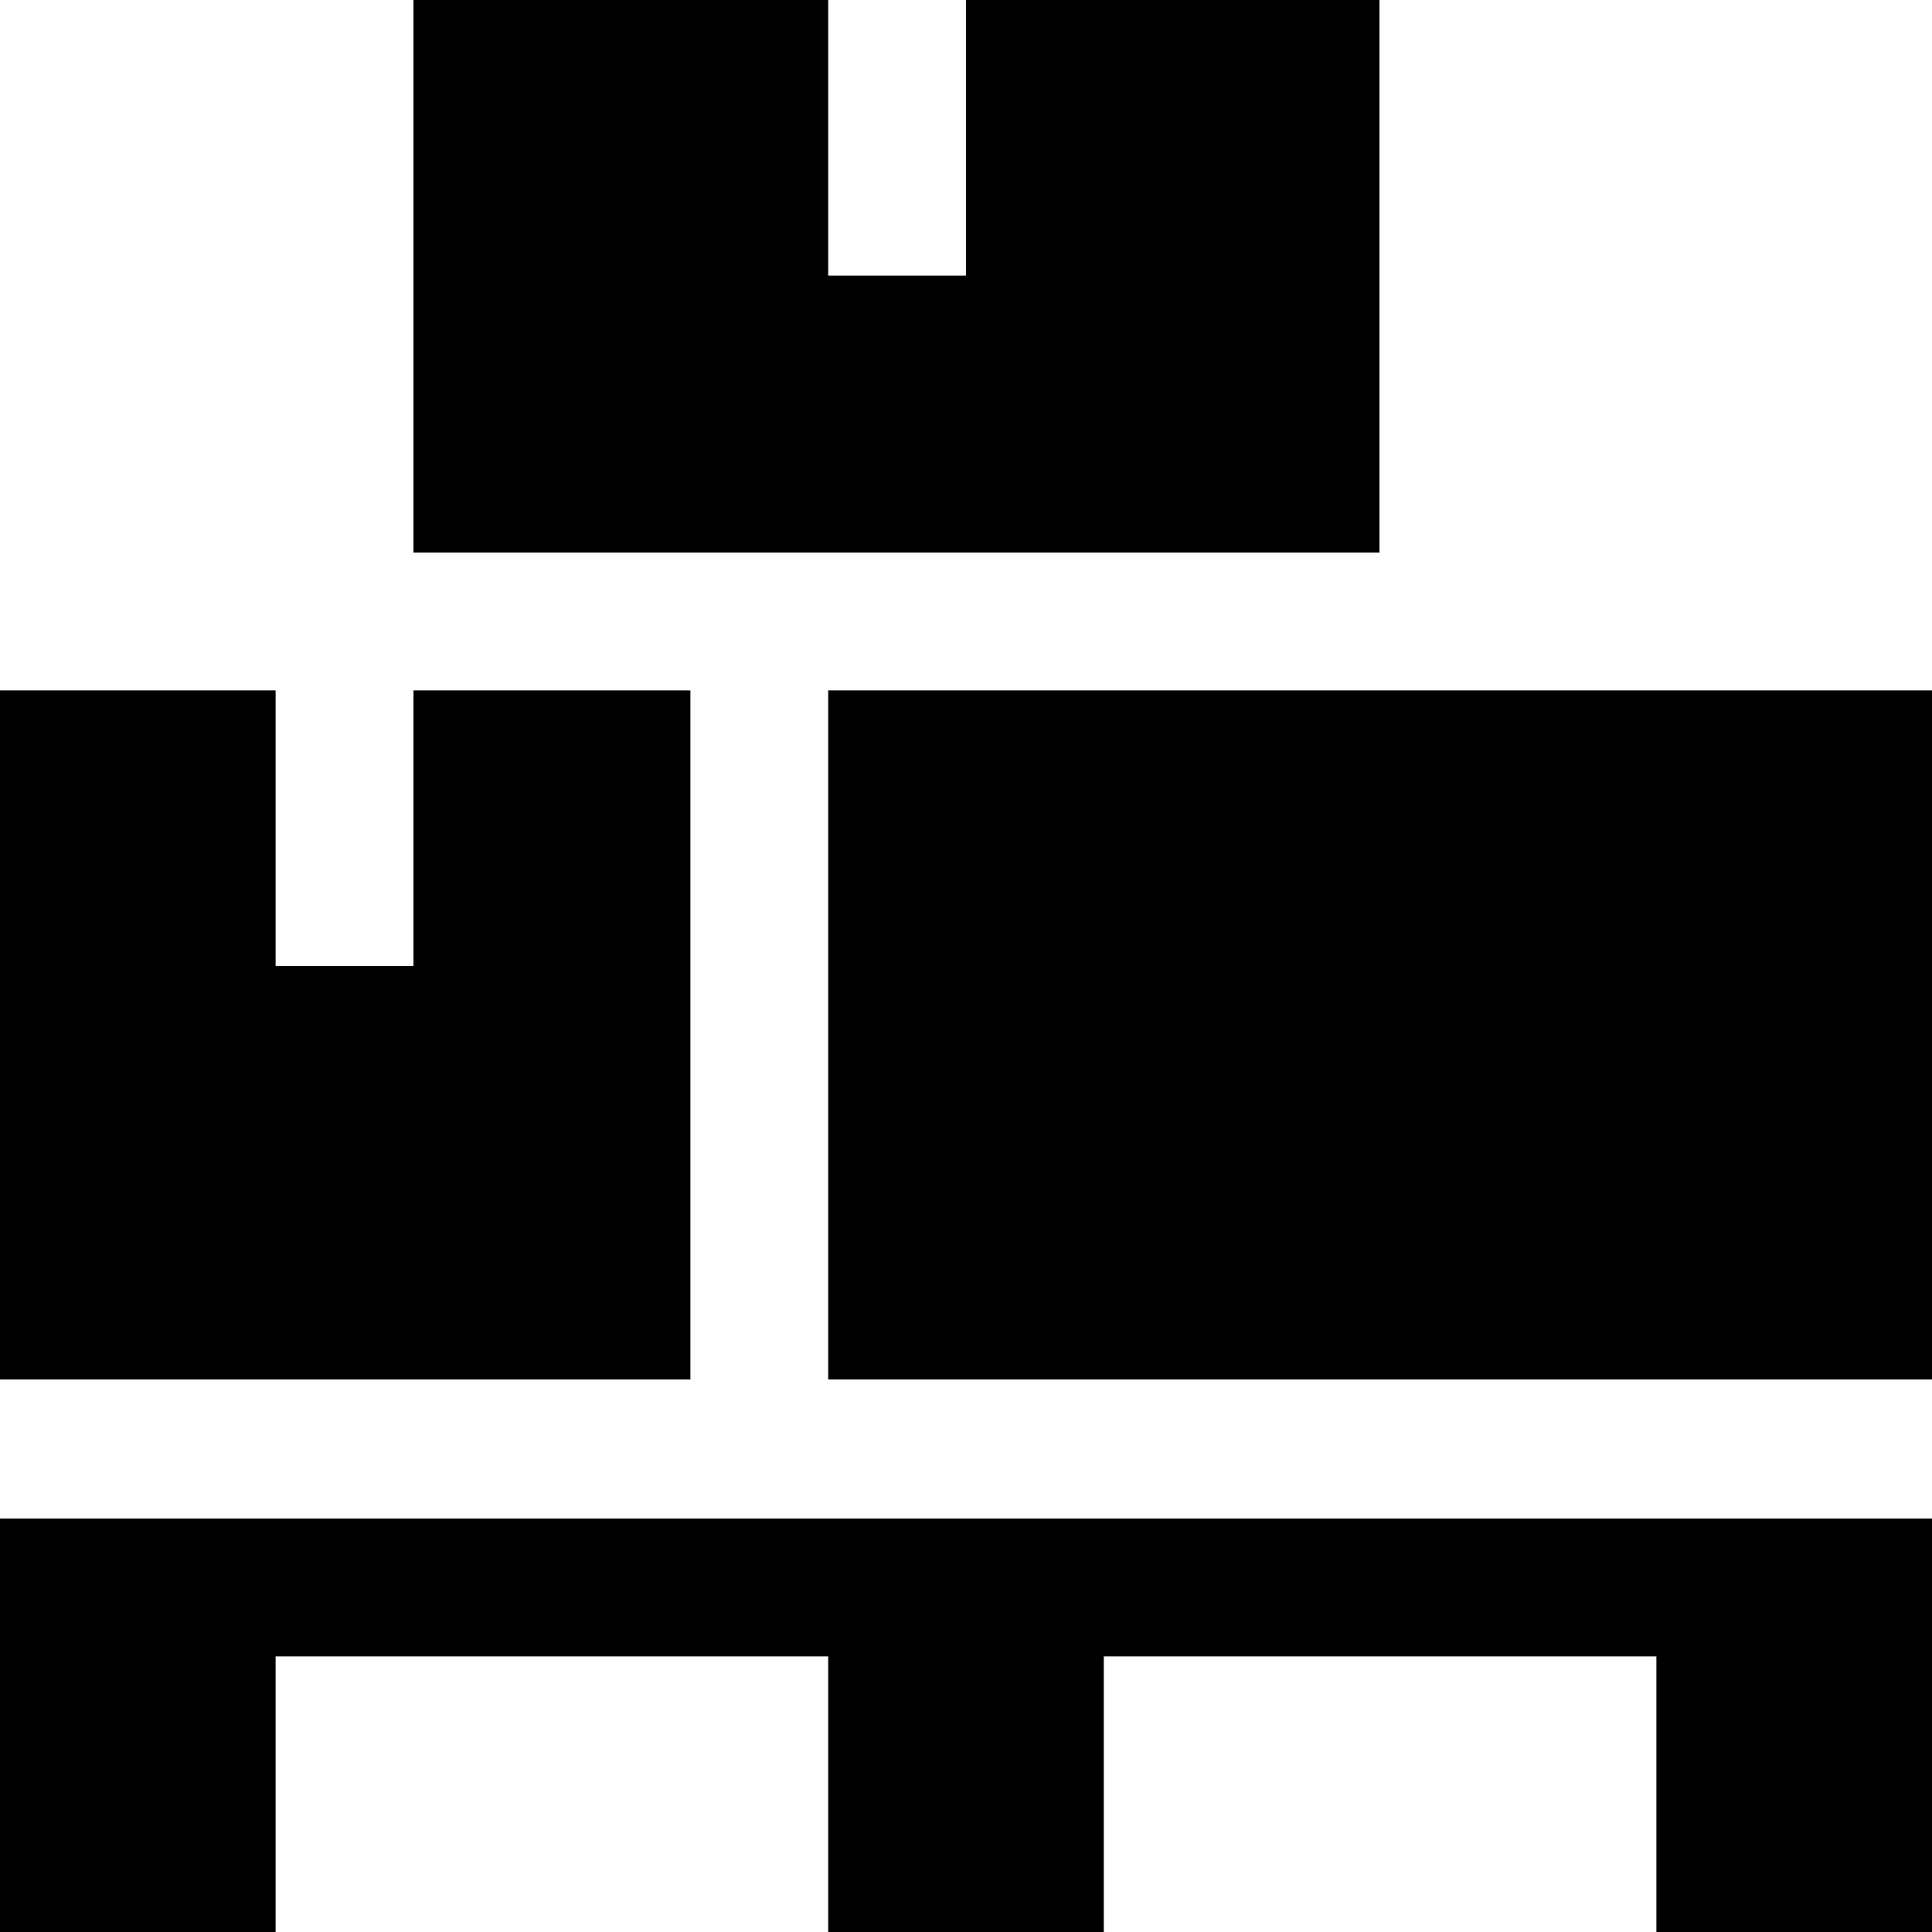
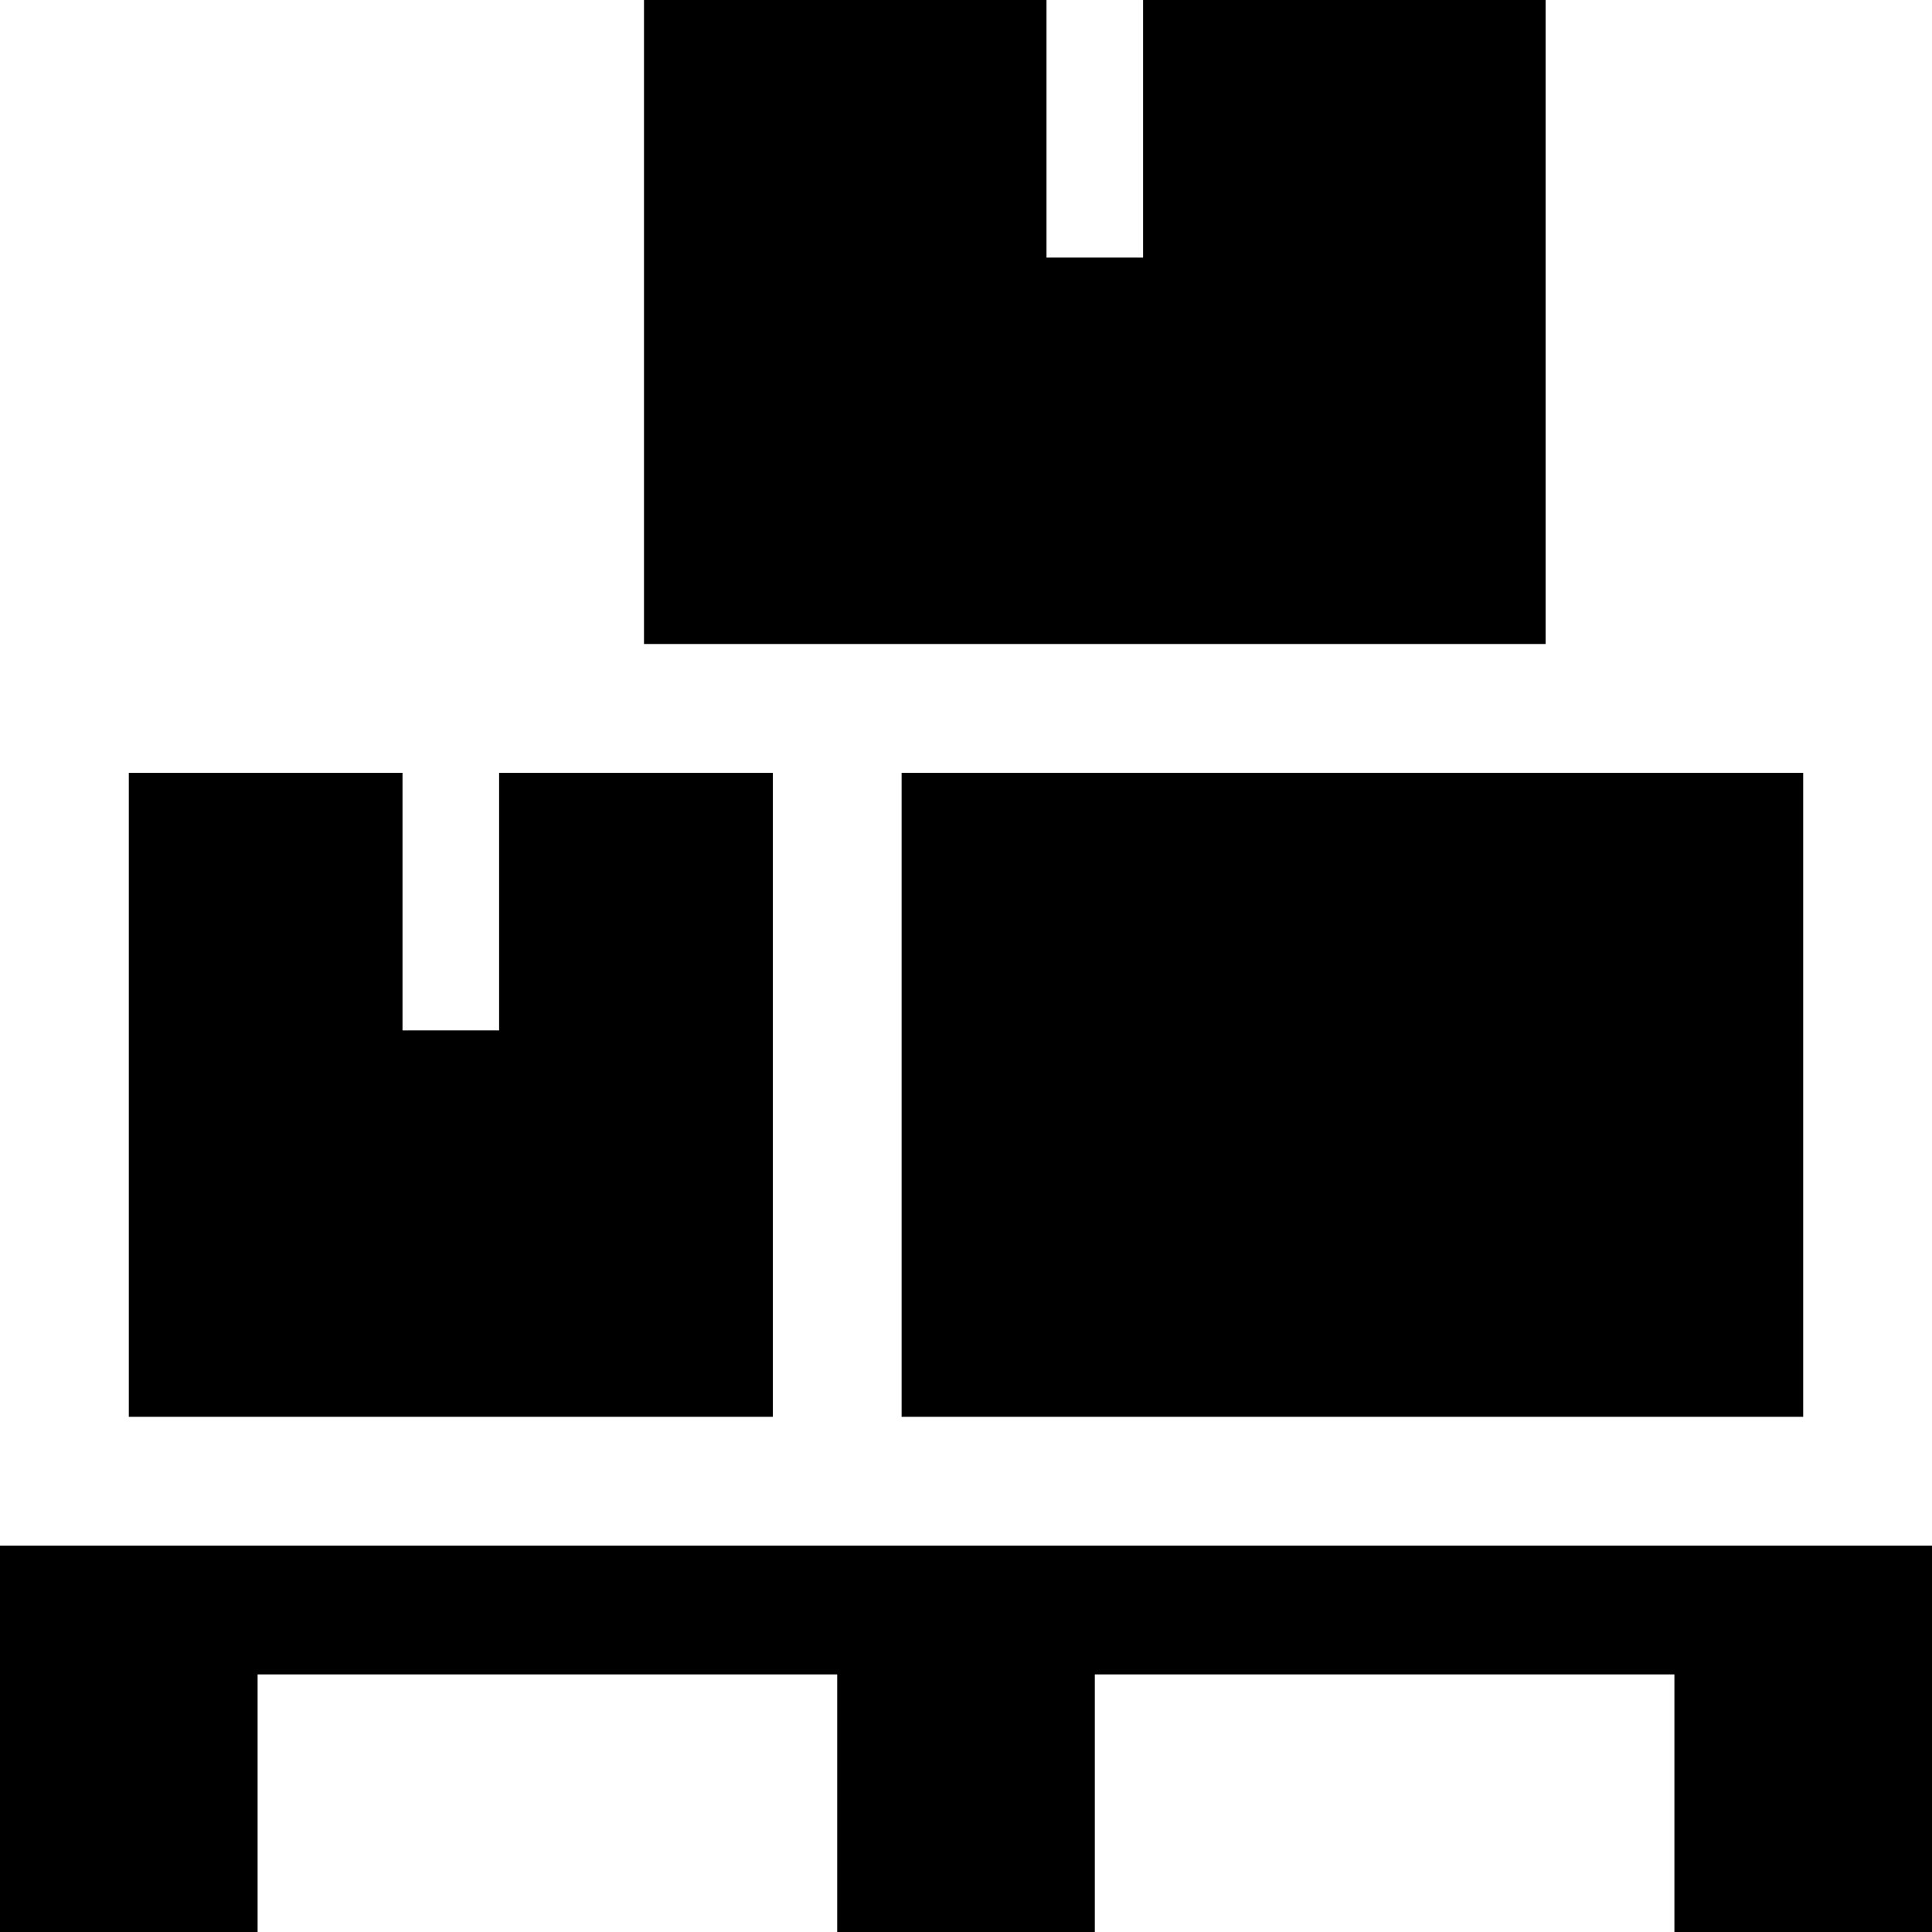
<svg xmlns="http://www.w3.org/2000/svg" viewBox="0 0 15 15">
-   <path d="M3.21 0L3.21 4.29L10.71 4.29L10.71 0L7.5 0L7.5 2.14L6.43 2.14L6.43 0L3.21 0ZM0 5.36L0 10.71L5.36 10.71L5.36 5.36L3.21 5.36L3.21 7.5L2.14 7.5L2.14 5.36L0 5.36ZM6.43 5.36L6.43 10.71L15 10.71L15 5.36L6.43 5.36ZM0 11.79C0 12.86 0 13.93 0 15L2.14 15L2.14 12.86L6.43 12.86L6.43 15L8.57 15L8.57 12.86L12.86 12.86L12.86 15L15 15C15 13.93 15 12.86 15 11.79L0 11.79Z" />
+   <path d="m5 0v5h7v-5h-3.125v2h-0.75v-2zm-4 6v5h5v-5h-2.125v2h-0.75v-2zm6 0v5h7v-5zm-7 6v3h2v-2h4.5v2h2v-2h4.5v2h2v-3z" />
</svg>
